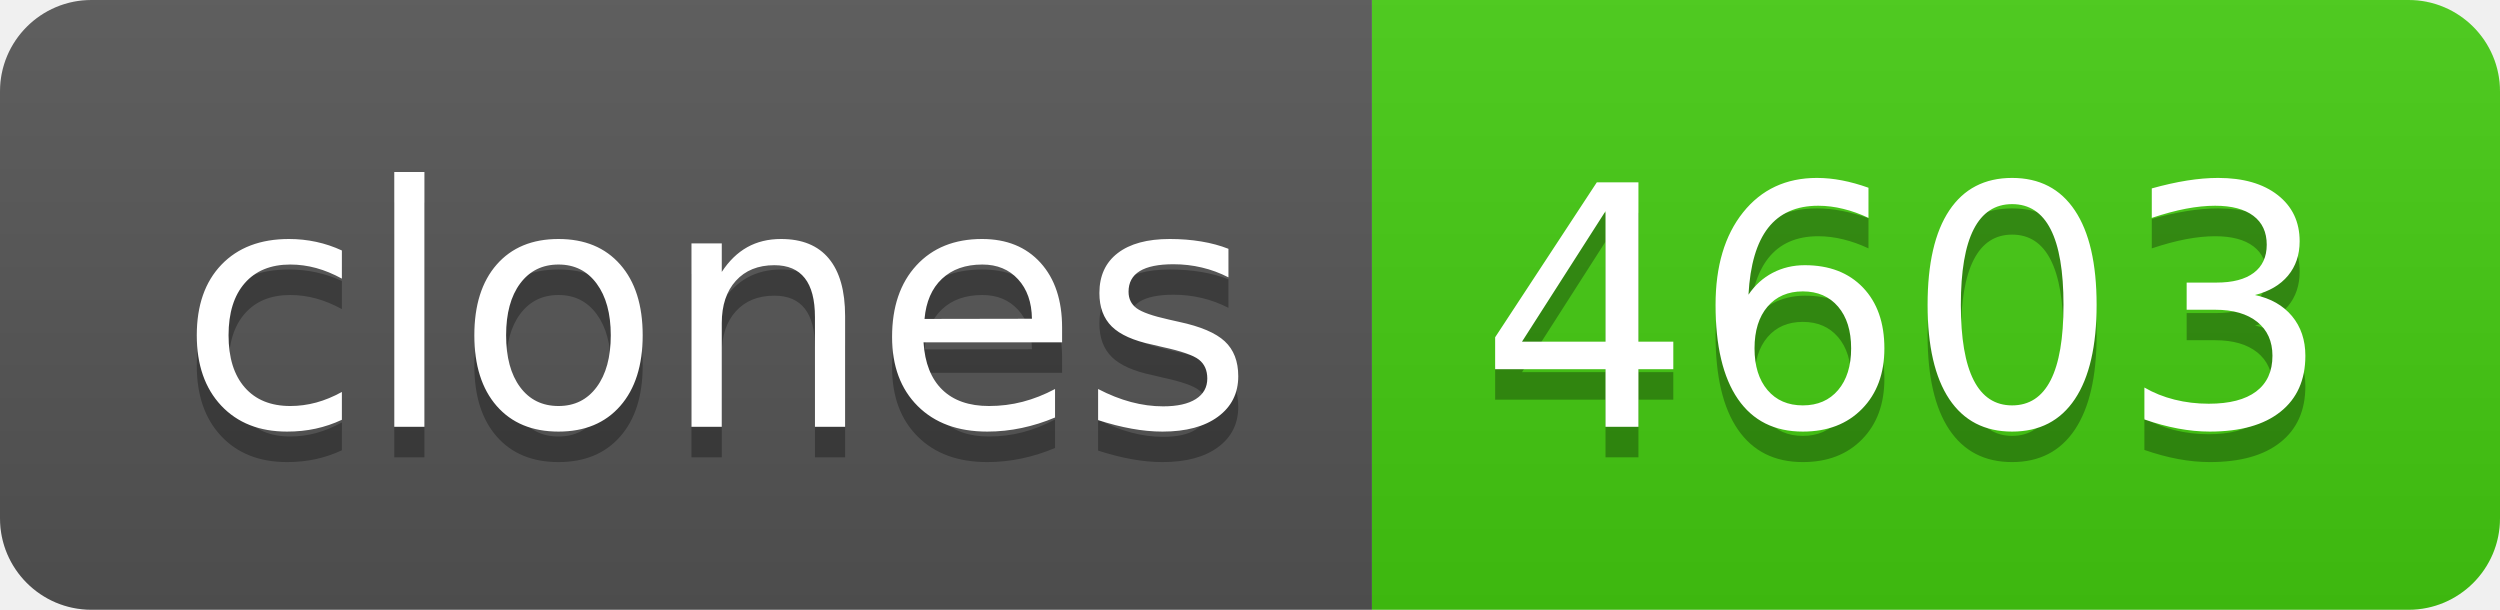
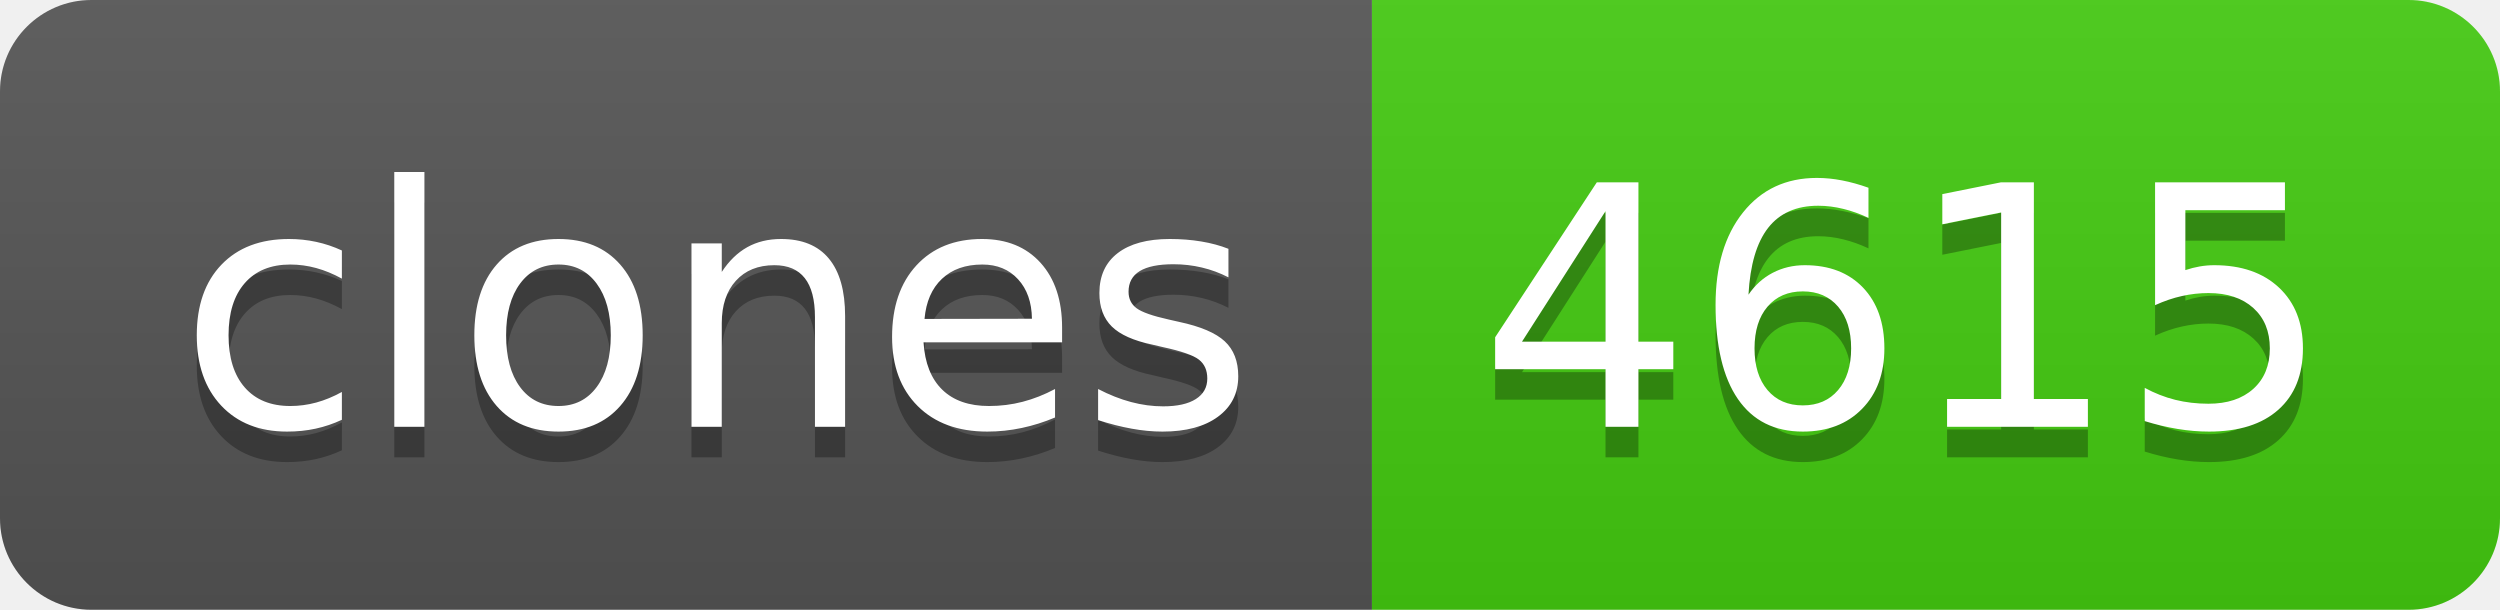
- <svg xmlns="http://www.w3.org/2000/svg" width="82" height="20" role="img" aria-label="clones: 4603">
+ <svg xmlns="http://www.w3.org/2000/svg" width="82" height="20" role="img" aria-label="clones: 4615">
  <linearGradient id="s" x2="0" y2="100%">
    <stop offset="0" stop-color="#bbb" stop-opacity=".1" />
    <stop offset="1" stop-opacity=".1" />
  </linearGradient>
  <clipPath id="r">
    <rect width="82" height="20" rx="3" fill="#fff" />
  </clipPath>
  <g clip-path="url(#r)">
    <rect width="45" height="20" fill="#555" />
    <rect x="45" width="37" height="20" fill="#4c1" />
    <rect width="82" height="20" fill="url(#s)" />
  </g>
  <g fill="#fff" text-anchor="middle" font-family="Verdana,Geneva,DejaVu Sans,sans-serif" text-rendering="geometricPrecision" font-size="110">
    <text aria-hidden="true" x="235" y="150" fill="#010101" fill-opacity=".3" transform="scale(.1)" textLength="350">clones</text>
    <text x="235" y="140" transform="scale(.1)" fill="#fff" textLength="350">clones</text>
-     <text aria-hidden="true" x="625" y="150" fill="#010101" fill-opacity=".3" transform="scale(.1)" textLength="270">4603</text>
-     <text x="625" y="140" transform="scale(.1)" fill="#fff" textLength="270">4603</text>
+     <text aria-hidden="true" x="625" y="150" fill="#010101" fill-opacity=".3" transform="scale(.1)" textLength="270">4615</text>
+     <text x="625" y="140" transform="scale(.1)" fill="#fff" textLength="270">4615</text>
  </g>
</svg>
